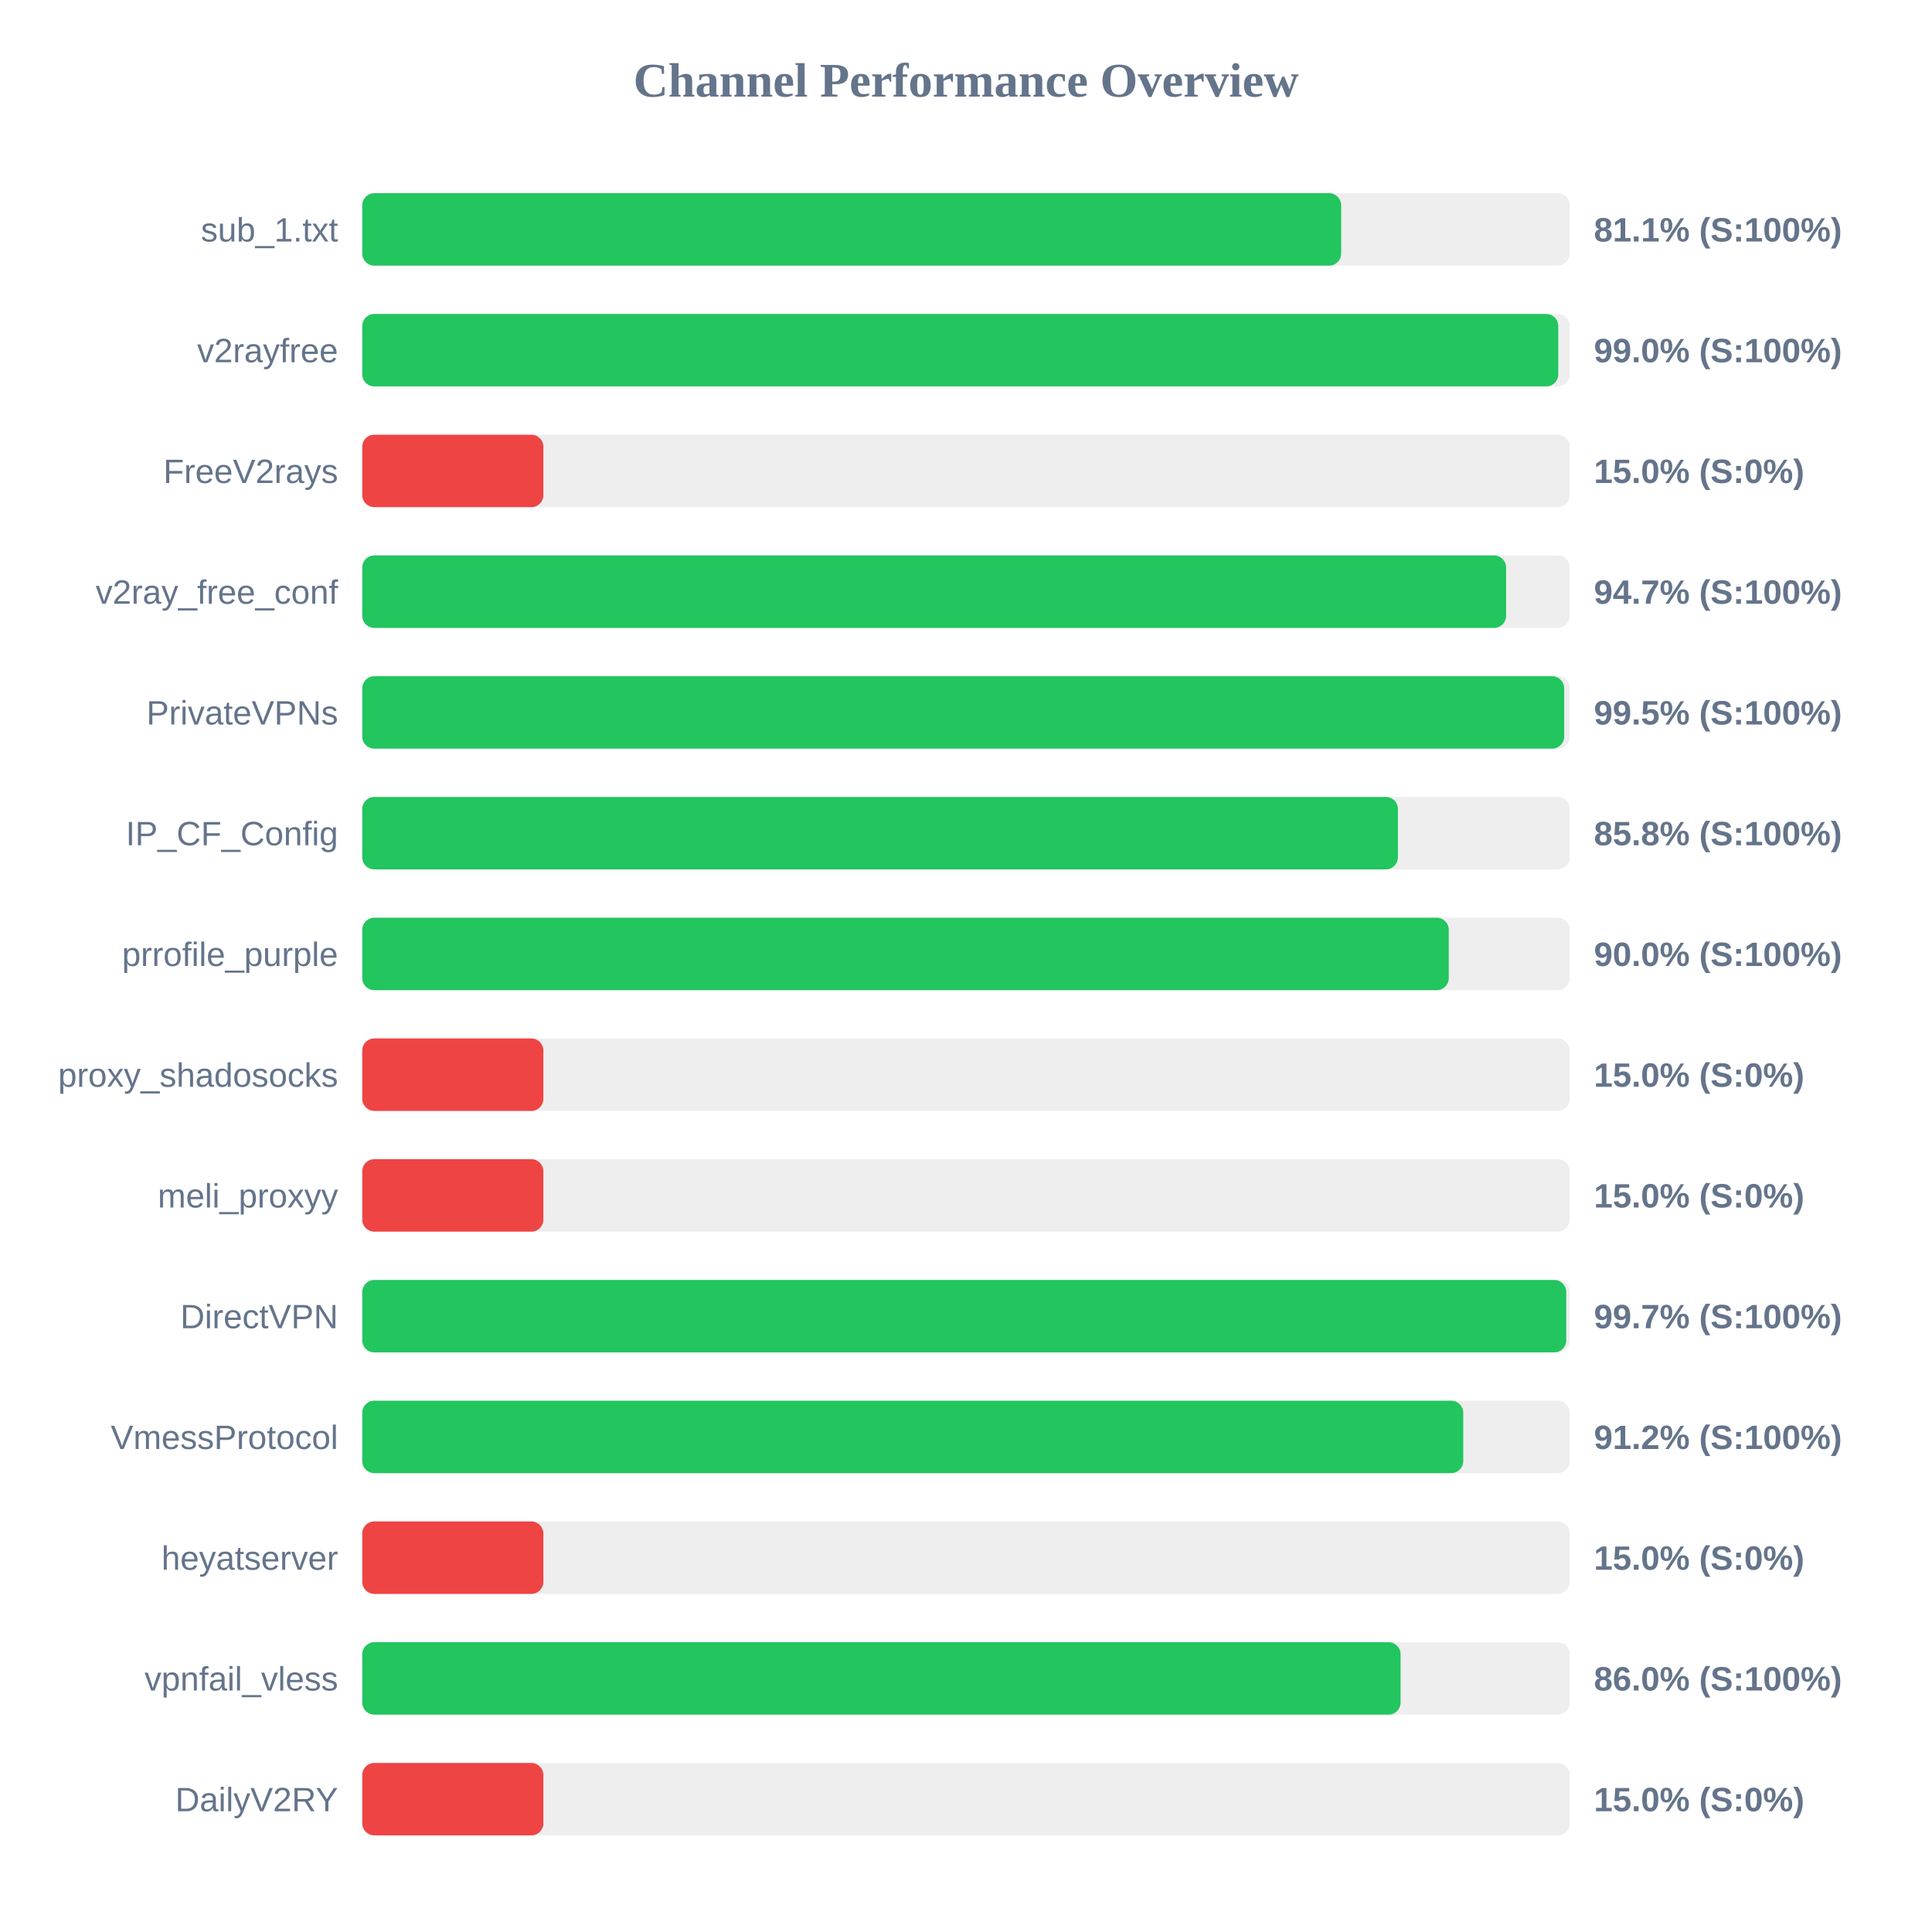
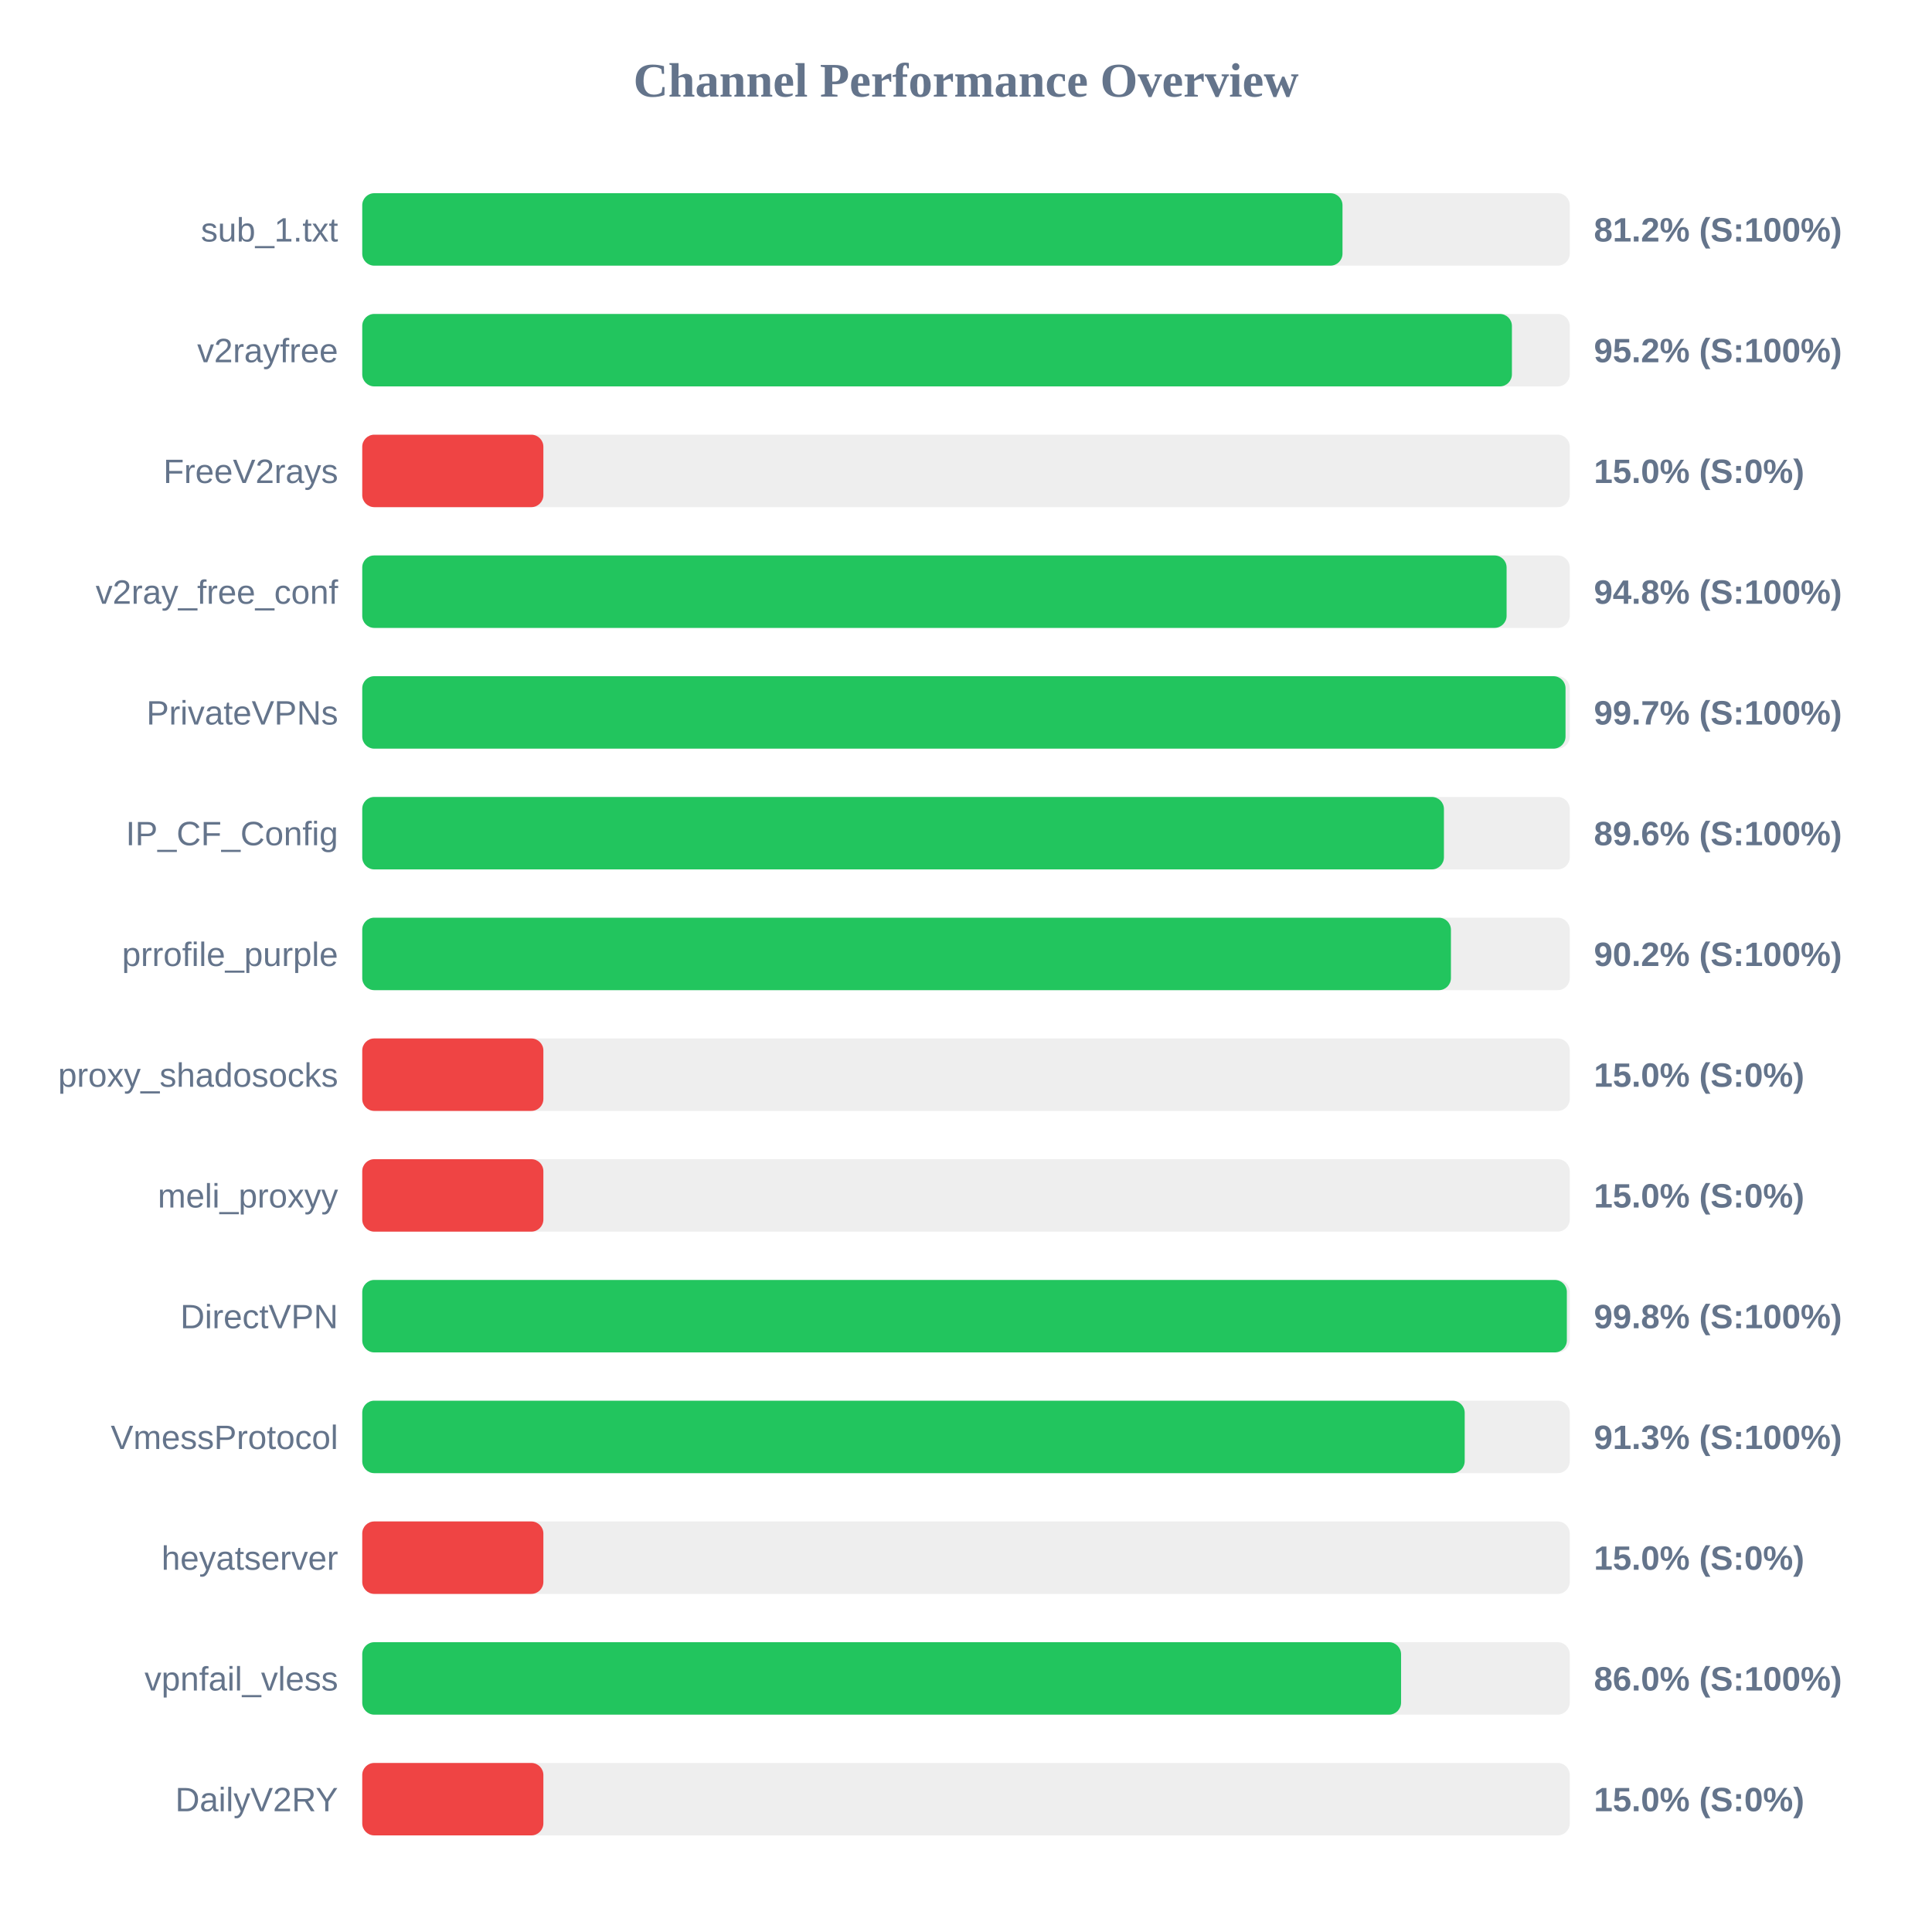
<svg xmlns="http://www.w3.org/2000/svg" width="800" height="800" version="1.1">
  <style>
        .row { font: 14px Arial; fill: #64748b; }
        .score { font: bold 14px Arial; fill: #64748b; }
    </style>
  <text x="400" y="40" text-anchor="middle" font-size="20px" font-weight="bold" fill="#64748b">Channel Performance Overview</text>
  <rect x="150" y="80" width="500" height="30" fill="#eee" rx="5" />
-   <rect x="150" y="80" width="405.35" height="30" fill="#22c55e" rx="5" />
+   <rect x="150" y="80" width="405.9" height="30" fill="#22c55e" rx="5" />
  <text x="140" y="100" text-anchor="end" class="row">sub_1.txt</text>
-   <text x="660" y="100" text-anchor="start" class="score">81.1% (S:100%)</text>
+   <text x="660" y="100" text-anchor="start" class="score">81.2% (S:100%)</text>
  <rect x="150" y="130" width="500" height="30" fill="#eee" rx="5" />
-   <rect x="150" y="130" width="495.25" height="30" fill="#22c55e" rx="5" />
+   <rect x="150" y="130" width="476.05" height="30" fill="#22c55e" rx="5" />
  <text x="140" y="150" text-anchor="end" class="row">v2rayfree</text>
-   <text x="660" y="150" text-anchor="start" class="score">99.0% (S:100%)</text>
+   <text x="660" y="150" text-anchor="start" class="score">95.2% (S:100%)</text>
  <rect x="150" y="180" width="500" height="30" fill="#eee" rx="5" />
  <rect x="150" y="180" width="75.0" height="30" fill="#ef4444" rx="5" />
  <text x="140" y="200" text-anchor="end" class="row">FreeV2rays</text>
  <text x="660" y="200" text-anchor="start" class="score">15.0% (S:0%)</text>
  <rect x="150" y="230" width="500" height="30" fill="#eee" rx="5" />
-   <rect x="150" y="230" width="473.65" height="30" fill="#22c55e" rx="5" />
+   <rect x="150" y="230" width="473.85" height="30" fill="#22c55e" rx="5" />
  <text x="140" y="250" text-anchor="end" class="row">v2ray_free_conf</text>
-   <text x="660" y="250" text-anchor="start" class="score">94.7% (S:100%)</text>
+   <text x="660" y="250" text-anchor="start" class="score">94.8% (S:100%)</text>
  <rect x="150" y="280" width="500" height="30" fill="#eee" rx="5" />
-   <rect x="150" y="280" width="497.7" height="30" fill="#22c55e" rx="5" />
+   <rect x="150" y="280" width="498.25" height="30" fill="#22c55e" rx="5" />
  <text x="140" y="300" text-anchor="end" class="row">PrivateVPNs</text>
-   <text x="660" y="300" text-anchor="start" class="score">99.5% (S:100%)</text>
+   <text x="660" y="300" text-anchor="start" class="score">99.7% (S:100%)</text>
  <rect x="150" y="330" width="500" height="30" fill="#eee" rx="5" />
-   <rect x="150" y="330" width="428.85" height="30" fill="#22c55e" rx="5" />
+   <rect x="150" y="330" width="447.9" height="30" fill="#22c55e" rx="5" />
  <text x="140" y="350" text-anchor="end" class="row">IP_CF_Config</text>
-   <text x="660" y="350" text-anchor="start" class="score">85.8% (S:100%)</text>
+   <text x="660" y="350" text-anchor="start" class="score">89.6% (S:100%)</text>
  <rect x="150" y="380" width="500" height="30" fill="#eee" rx="5" />
-   <rect x="150" y="380" width="449.9" height="30" fill="#22c55e" rx="5" />
+   <rect x="150" y="380" width="450.8" height="30" fill="#22c55e" rx="5" />
  <text x="140" y="400" text-anchor="end" class="row">prrofile_purple</text>
-   <text x="660" y="400" text-anchor="start" class="score">90.0% (S:100%)</text>
+   <text x="660" y="400" text-anchor="start" class="score">90.2% (S:100%)</text>
  <rect x="150" y="430" width="500" height="30" fill="#eee" rx="5" />
  <rect x="150" y="430" width="75.0" height="30" fill="#ef4444" rx="5" />
  <text x="140" y="450" text-anchor="end" class="row">proxy_shadosocks</text>
  <text x="660" y="450" text-anchor="start" class="score">15.0% (S:0%)</text>
  <rect x="150" y="480" width="500" height="30" fill="#eee" rx="5" />
  <rect x="150" y="480" width="75.0" height="30" fill="#ef4444" rx="5" />
  <text x="140" y="500" text-anchor="end" class="row">meli_proxyy</text>
  <text x="660" y="500" text-anchor="start" class="score">15.0% (S:0%)</text>
  <rect x="150" y="530" width="500" height="30" fill="#eee" rx="5" />
-   <rect x="150" y="530" width="498.55" height="30" fill="#22c55e" rx="5" />
+   <rect x="150" y="530" width="498.8" height="30" fill="#22c55e" rx="5" />
  <text x="140" y="550" text-anchor="end" class="row">DirectVPN</text>
-   <text x="660" y="550" text-anchor="start" class="score">99.7% (S:100%)</text>
+   <text x="660" y="550" text-anchor="start" class="score">99.8% (S:100%)</text>
  <rect x="150" y="580" width="500" height="30" fill="#eee" rx="5" />
-   <rect x="150" y="580" width="455.9" height="30" fill="#22c55e" rx="5" />
+   <rect x="150" y="580" width="456.5" height="30" fill="#22c55e" rx="5" />
  <text x="140" y="600" text-anchor="end" class="row">VmessProtocol</text>
-   <text x="660" y="600" text-anchor="start" class="score">91.2% (S:100%)</text>
+   <text x="660" y="600" text-anchor="start" class="score">91.3% (S:100%)</text>
  <rect x="150" y="630" width="500" height="30" fill="#eee" rx="5" />
  <rect x="150" y="630" width="75.0" height="30" fill="#ef4444" rx="5" />
  <text x="140" y="650" text-anchor="end" class="row">heyatserver</text>
  <text x="660" y="650" text-anchor="start" class="score">15.0% (S:0%)</text>
  <rect x="150" y="680" width="500" height="30" fill="#eee" rx="5" />
-   <rect x="150" y="680" width="429.95" height="30" fill="#22c55e" rx="5" />
+   <rect x="150" y="680" width="430.15" height="30" fill="#22c55e" rx="5" />
  <text x="140" y="700" text-anchor="end" class="row">vpnfail_vless</text>
  <text x="660" y="700" text-anchor="start" class="score">86.0% (S:100%)</text>
  <rect x="150" y="730" width="500" height="30" fill="#eee" rx="5" />
  <rect x="150" y="730" width="75.0" height="30" fill="#ef4444" rx="5" />
  <text x="140" y="750" text-anchor="end" class="row">DailyV2RY</text>
  <text x="660" y="750" text-anchor="start" class="score">15.0% (S:0%)</text>
</svg>
